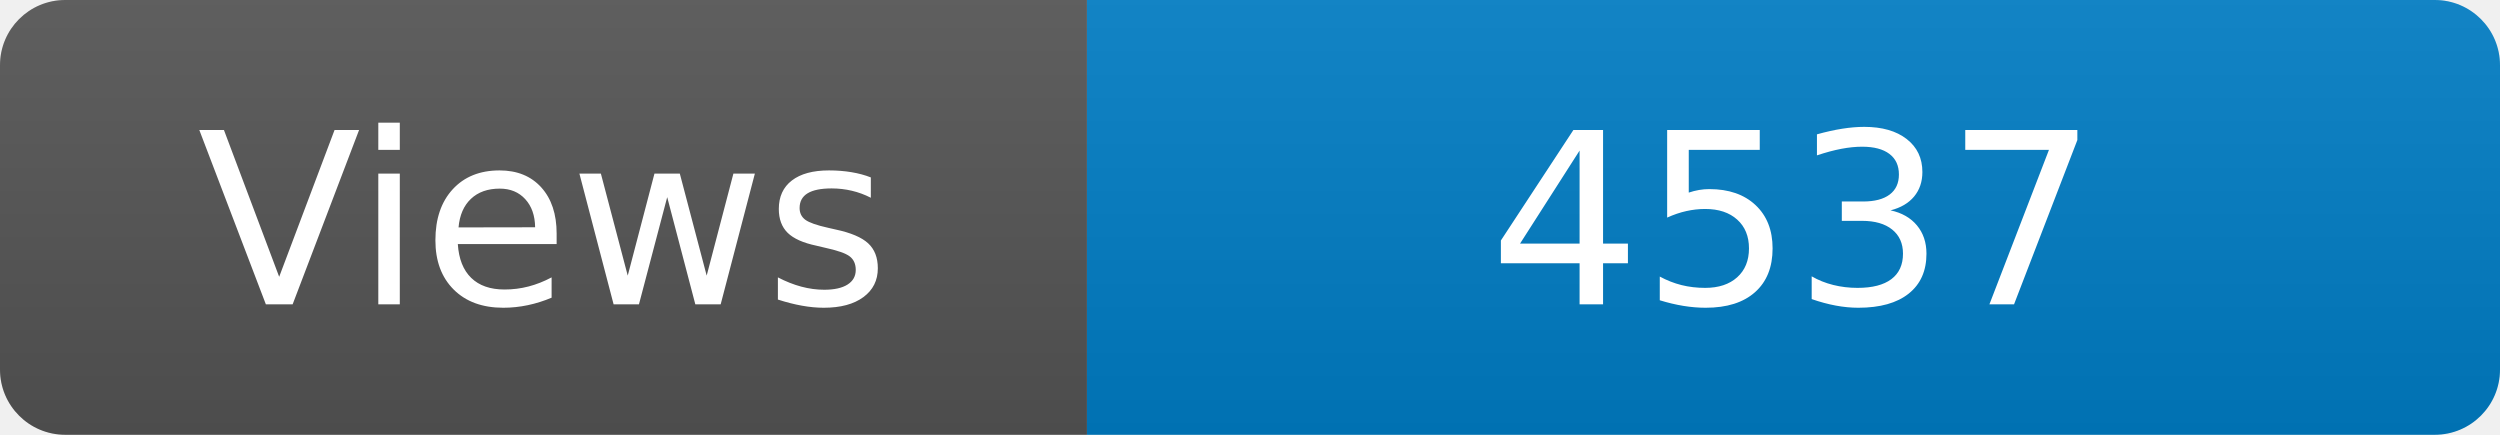
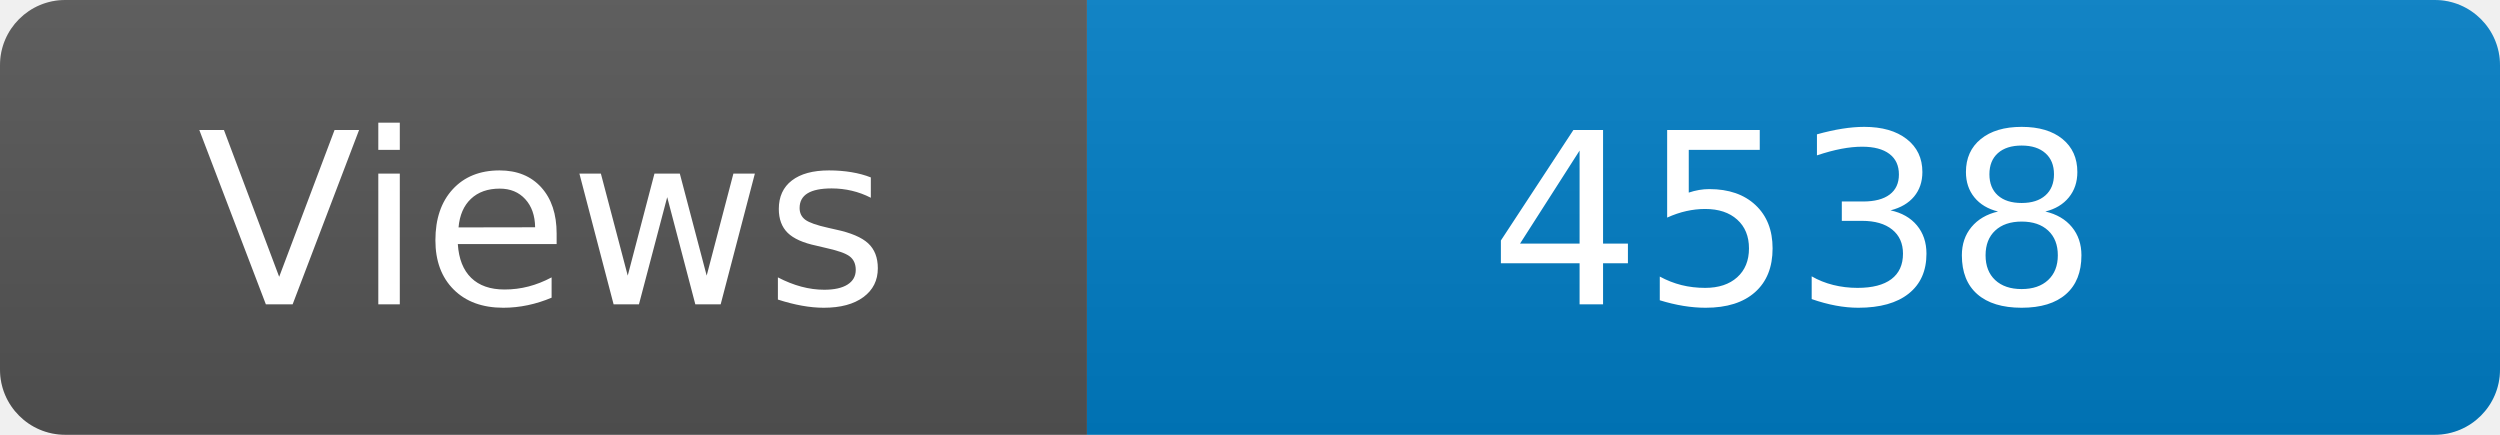
<svg xmlns="http://www.w3.org/2000/svg" width="115" height="20" role="img" aria-label="Maintained?: yes">
  <linearGradient id="s" x2="0" y2="100%">
    <stop offset="0" stop-color="#bbb" stop-opacity=".1" />
    <stop offset="1" stop-opacity=".1" />
  </linearGradient>
  <clipPath id="r">
    <rect width="115" height="20" rx="3" fill="#fff" />
  </clipPath>
  <g clip-path="url(#r)">
    <rect width="50" height="20" fill="#555" />
    <rect x="50" width="160" height="20" fill="#007ec6" />
    <rect width="115" height="20" fill="url(#s)" />
  </g>
  <g fill="#fff" text-anchor="middle" font-family="Verdana,Geneva,DejaVu Sans,sans-serif" font-size="110">
    <text x="250" y="140" transform="scale(.1)" fill="#fff">Views</text>
-     <text x="825" y="140" transform="scale(.1)" fill="#fff">4537</text>
+     <text x="825" y="140" transform="scale(.1)" fill="#fff">4538</text>
  </g>
</svg>
